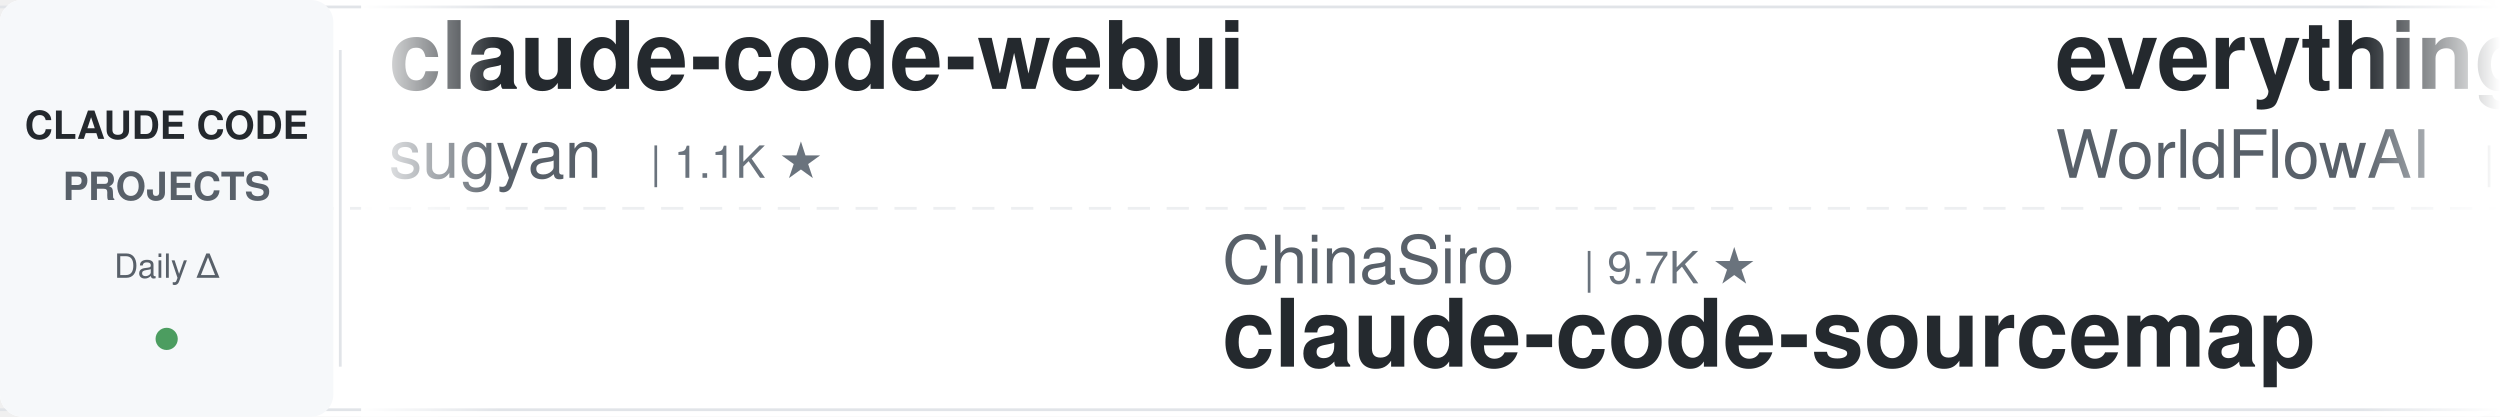
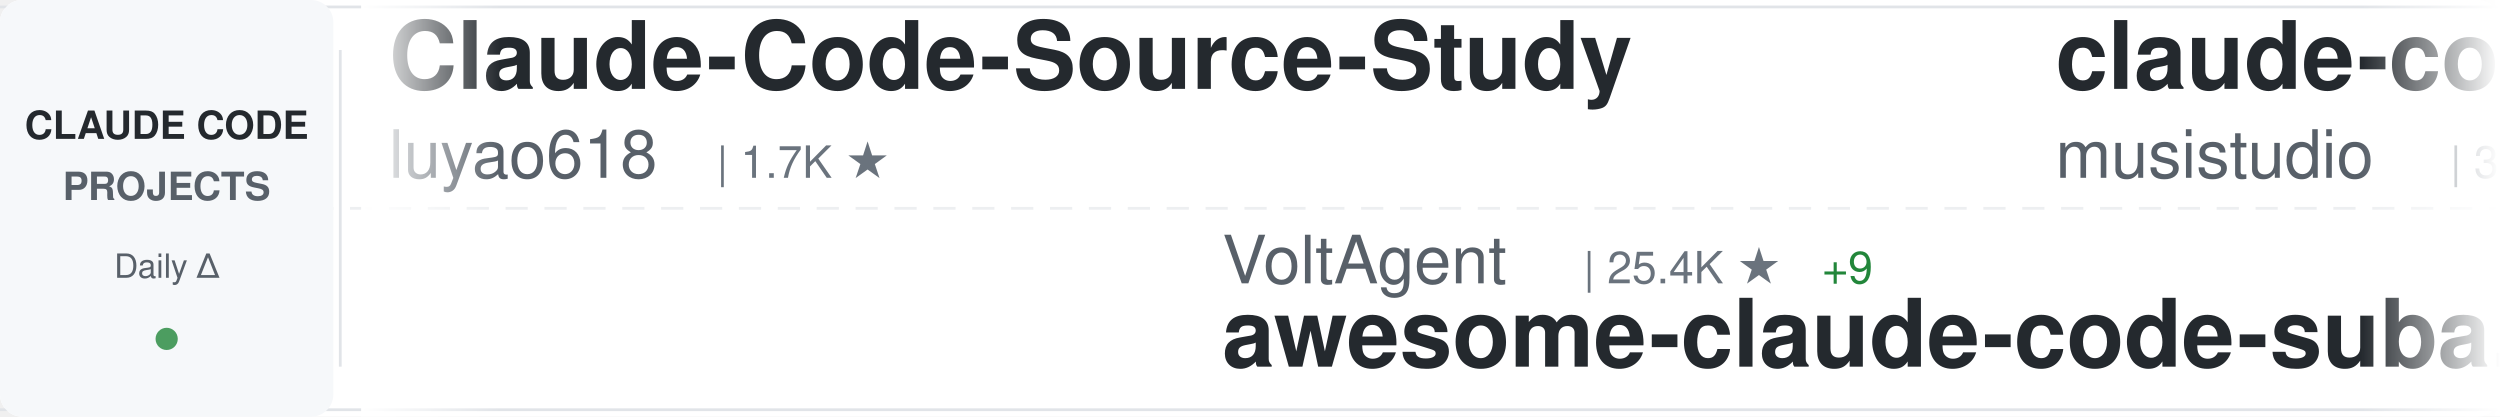
<svg xmlns="http://www.w3.org/2000/svg" width="900" height="150">
  <defs>
    <linearGradient id="awesomeLeftFade" x1="0%" y1="0%" x2="100%" y2="0%">
      <stop offset="0%" style="stop-color:#ffffff;stop-opacity:1" />
      <stop offset="100%" style="stop-color:#ffffff;stop-opacity:0" />
    </linearGradient>
    <linearGradient id="awesomeRightFade" x1="0%" y1="0%" x2="100%" y2="0%">
      <stop offset="0%" style="stop-color:#ffffff;stop-opacity:0" />
      <stop offset="100%" style="stop-color:#ffffff;stop-opacity:1" />
    </linearGradient>
  </defs>
  <rect width="900" height="150" fill="#ffffff" rx="8" />
  <rect x="0" y="2" width="900" height="1" fill="#e1e4e8" />
  <rect x="0" y="147" width="900" height="1" fill="#e1e4e8" />
  <line x1="0" y1="75" x2="900" y2="75" stroke="#e1e4e8" stroke-width="1" stroke-dasharray="8 6" opacity="0.6" />
  <rect x="0" y="0" width="120" height="150" fill="#f6f8fa" rx="8" />
  <text x="60" y="50" font-family="-apple-system, BlinkMacSystemFont, 'Segoe UI', Helvetica, Arial, sans-serif" font-size="14" font-weight="600" fill="#24292e" text-anchor="middle">CLAUDE CODE</text>
  <text x="60" y="72" font-family="-apple-system, BlinkMacSystemFont, 'Segoe UI', Helvetica, Arial, sans-serif" font-size="14" font-weight="600" fill="#586069" text-anchor="middle">PROJECTS</text>
  <text x="60" y="100" font-family="-apple-system, BlinkMacSystemFont, 'Segoe UI', Helvetica, Arial, sans-serif" font-size="12" font-weight="500" fill="#586069" text-anchor="middle">Daily Δ</text>
  <circle cx="60" cy="122" r="4" fill="#22863a" opacity="0.8" />
  <rect x="122" y="18" width="1" height="114" fill="#e1e4e8" />
  <clipPath id="awesomeTickerClip">
    <rect x="130" y="0" width="770" height="150" />
  </clipPath>
  <g clip-path="url(#awesomeTickerClip)">
    <g id="awesomeTickerItems">
      <animateTransform attributeName="transform" attributeType="XML" type="translate" from="0 0" to="-3000 0" dur="54s" repeatCount="indefinite" />
      <g transform="translate(0, 0)">
-         <text x="140" y="32" font-family="-apple-system, BlinkMacSystemFont, 'Segoe UI', Helvetica, Arial, sans-serif" font-size="34" font-weight="600" fill="#24292e">claude-code-webui</text>
-         <text x="140" y="64" font-family="-apple-system, BlinkMacSystemFont, 'Segoe UI', Helvetica, Arial, sans-serif" font-size="24" font-weight="400" fill="#586069">sugyan</text>
-         <text x="234" y="64" font-family="-apple-system, BlinkMacSystemFont, 'Segoe UI', Helvetica, Arial, sans-serif" font-size="16" font-weight="500" fill="#6a737d">| 1.1K ★</text>
+         <text x="140" y="32" font-family="-apple-system, BlinkMacSystemFont, 'Segoe UI', Helvetica, Arial, sans-serif" font-size="34" font-weight="600" fill="#24292e">Claude-Code-Source-Study</text>
+         <text x="140" y="64" font-family="-apple-system, BlinkMacSystemFont, 'Segoe UI', Helvetica, Arial, sans-serif" font-size="24" font-weight="400" fill="#586069">luyao618</text>
+         <text x="258" y="64" font-family="-apple-system, BlinkMacSystemFont, 'Segoe UI', Helvetica, Arial, sans-serif" font-size="16" font-weight="500" fill="#6a737d">| 1.7K ★</text>
      </g>
      <g transform="translate(300, 0)">
-         <text x="140" y="102" font-family="-apple-system, BlinkMacSystemFont, 'Segoe UI', Helvetica, Arial, sans-serif" font-size="24" font-weight="400" fill="#586069">ChinaSiro</text>
-         <text x="270" y="102" font-family="-apple-system, BlinkMacSystemFont, 'Segoe UI', Helvetica, Arial, sans-serif" font-size="16" font-weight="500" fill="#6a737d">| 9.7K ★</text>
-         <text x="140" y="132" font-family="-apple-system, BlinkMacSystemFont, 'Segoe UI', Helvetica, Arial, sans-serif" font-size="34" font-weight="600" fill="#24292e">claude-code-sourcemap</text>
+         <text x="140" y="102" font-family="-apple-system, BlinkMacSystemFont, 'Segoe UI', Helvetica, Arial, sans-serif" font-size="24" font-weight="400" fill="#586069">VoltAgent</text>
+         <text x="270" y="102" font-family="-apple-system, BlinkMacSystemFont, 'Segoe UI', Helvetica, Arial, sans-serif" font-size="16" font-weight="500" fill="#6a737d">| 25.4K ★</text>
+         <text x="356" y="102" font-family="-apple-system, BlinkMacSystemFont, 'Segoe UI', Helvetica, Arial, sans-serif" font-size="16" font-weight="500" fill="#22863a"> +9</text>
+         <text x="140" y="132" font-family="-apple-system, BlinkMacSystemFont, 'Segoe UI', Helvetica, Arial, sans-serif" font-size="34" font-weight="600" fill="#24292e">awesome-claude-code-suba...</text>
      </g>
      <g transform="translate(600, 0)">
-         <text x="140" y="32" font-family="-apple-system, BlinkMacSystemFont, 'Segoe UI', Helvetica, Arial, sans-serif" font-size="34" font-weight="600" fill="#24292e">everything-claude-code</text>
-         <text x="140" y="64" font-family="-apple-system, BlinkMacSystemFont, 'Segoe UI', Helvetica, Arial, sans-serif" font-size="24" font-weight="400" fill="#586069">WorldFlowAI</text>
-         <text x="294" y="64" font-family="-apple-system, BlinkMacSystemFont, 'Segoe UI', Helvetica, Arial, sans-serif" font-size="16" font-weight="500" fill="#6a737d">| 3.7K ★</text>
-         <text x="371" y="64" font-family="-apple-system, BlinkMacSystemFont, 'Segoe UI', Helvetica, Arial, sans-serif" font-size="16" font-weight="500" fill="#22863a"> +5</text>
+         <text x="140" y="32" font-family="-apple-system, BlinkMacSystemFont, 'Segoe UI', Helvetica, Arial, sans-serif" font-size="34" font-weight="600" fill="#24292e">claude-code-router</text>
+         <text x="140" y="64" font-family="-apple-system, BlinkMacSystemFont, 'Segoe UI', Helvetica, Arial, sans-serif" font-size="24" font-weight="400" fill="#586069">musistudio</text>
+         <text x="282" y="64" font-family="-apple-system, BlinkMacSystemFont, 'Segoe UI', Helvetica, Arial, sans-serif" font-size="16" font-weight="500" fill="#6a737d">| 37.5K ★</text>
+         <text x="368" y="64" font-family="-apple-system, BlinkMacSystemFont, 'Segoe UI', Helvetica, Arial, sans-serif" font-size="16" font-weight="500" fill="#22863a"> +8</text>
      </g>
      <g transform="translate(900, 0)">
-         <text x="140" y="102" font-family="-apple-system, BlinkMacSystemFont, 'Segoe UI', Helvetica, Arial, sans-serif" font-size="24" font-weight="400" fill="#586069">Maciek-roboblog</text>
-         <text x="342" y="102" font-family="-apple-system, BlinkMacSystemFont, 'Segoe UI', Helvetica, Arial, sans-serif" font-size="16" font-weight="500" fill="#6a737d">| 8.7K ★</text>
-         <text x="419" y="102" font-family="-apple-system, BlinkMacSystemFont, 'Segoe UI', Helvetica, Arial, sans-serif" font-size="16" font-weight="500" fill="#22863a"> +1</text>
-         <text x="140" y="132" font-family="-apple-system, BlinkMacSystemFont, 'Segoe UI', Helvetica, Arial, sans-serif" font-size="34" font-weight="600" fill="#24292e">Claude-Code-Usage-Monito...</text>
+         <text x="140" y="102" font-family="-apple-system, BlinkMacSystemFont, 'Segoe UI', Helvetica, Arial, sans-serif" font-size="24" font-weight="400" fill="#586069">kodu-ai</text>
+         <text x="246" y="102" font-family="-apple-system, BlinkMacSystemFont, 'Segoe UI', Helvetica, Arial, sans-serif" font-size="16" font-weight="500" fill="#6a737d">| 5.2K ★</text>
+         <text x="323" y="102" font-family="-apple-system, BlinkMacSystemFont, 'Segoe UI', Helvetica, Arial, sans-serif" font-size="16" font-weight="500" fill="#22863a"> +1</text>
+         <text x="140" y="132" font-family="-apple-system, BlinkMacSystemFont, 'Segoe UI', Helvetica, Arial, sans-serif" font-size="34" font-weight="600" fill="#24292e">claude-coder</text>
      </g>
      <g transform="translate(1200, 0)">
-         <text x="140" y="32" font-family="-apple-system, BlinkMacSystemFont, 'Segoe UI', Helvetica, Arial, sans-serif" font-size="34" font-weight="600" fill="#24292e">claude-code-workflows</text>
-         <text x="140" y="64" font-family="-apple-system, BlinkMacSystemFont, 'Segoe UI', Helvetica, Arial, sans-serif" font-size="24" font-weight="400" fill="#586069">OneRedOak</text>
-         <text x="270" y="64" font-family="-apple-system, BlinkMacSystemFont, 'Segoe UI', Helvetica, Arial, sans-serif" font-size="16" font-weight="500" fill="#6a737d">| 3.9K ★</text>
+         <text x="140" y="32" font-family="-apple-system, BlinkMacSystemFont, 'Segoe UI', Helvetica, Arial, sans-serif" font-size="34" font-weight="600" fill="#24292e">claude_code_src</text>
+         <text x="140" y="64" font-family="-apple-system, BlinkMacSystemFont, 'Segoe UI', Helvetica, Arial, sans-serif" font-size="24" font-weight="400" fill="#586069">ponponon</text>
+         <text x="258" y="64" font-family="-apple-system, BlinkMacSystemFont, 'Segoe UI', Helvetica, Arial, sans-serif" font-size="16" font-weight="500" fill="#6a737d">| 2.3K ★</text>
+         <text x="335" y="64" font-family="-apple-system, BlinkMacSystemFont, 'Segoe UI', Helvetica, Arial, sans-serif" font-size="16" font-weight="500" fill="#22863a"> +1</text>
      </g>
      <g transform="translate(1500, 0)">
-         <text x="140" y="102" font-family="-apple-system, BlinkMacSystemFont, 'Segoe UI', Helvetica, Arial, sans-serif" font-size="24" font-weight="400" fill="#586069">Yuyz0112</text>
-         <text x="258" y="102" font-family="-apple-system, BlinkMacSystemFont, 'Segoe UI', Helvetica, Arial, sans-serif" font-size="16" font-weight="500" fill="#6a737d">| 2.4K ★</text>
-         <text x="140" y="132" font-family="-apple-system, BlinkMacSystemFont, 'Segoe UI', Helvetica, Arial, sans-serif" font-size="34" font-weight="600" fill="#24292e">claude-code-reverse</text>
+         <text x="140" y="102" font-family="-apple-system, BlinkMacSystemFont, 'Segoe UI', Helvetica, Arial, sans-serif" font-size="24" font-weight="400" fill="#586069">alejandrobalderas</text>
+         <text x="366" y="102" font-family="-apple-system, BlinkMacSystemFont, 'Segoe UI', Helvetica, Arial, sans-serif" font-size="16" font-weight="500" fill="#6a737d">| 2.9K ★</text>
+         <text x="443" y="102" font-family="-apple-system, BlinkMacSystemFont, 'Segoe UI', Helvetica, Arial, sans-serif" font-size="16" font-weight="500" fill="#22863a"> +2</text>
+         <text x="140" y="132" font-family="-apple-system, BlinkMacSystemFont, 'Segoe UI', Helvetica, Arial, sans-serif" font-size="34" font-weight="600" fill="#24292e">claude-code-from-source</text>
      </g>
      <g transform="translate(1800, 0)">
-         <text x="140" y="32" font-family="-apple-system, BlinkMacSystemFont, 'Segoe UI', Helvetica, Arial, sans-serif" font-size="34" font-weight="600" fill="#24292e">claude-code-analysis</text>
-         <text x="140" y="64" font-family="-apple-system, BlinkMacSystemFont, 'Segoe UI', Helvetica, Arial, sans-serif" font-size="24" font-weight="400" fill="#586069">liuup</text>
-         <text x="222" y="64" font-family="-apple-system, BlinkMacSystemFont, 'Segoe UI', Helvetica, Arial, sans-serif" font-size="16" font-weight="500" fill="#6a737d">| 4.0K ★</text>
+         <text x="140" y="32" font-family="-apple-system, BlinkMacSystemFont, 'Segoe UI', Helvetica, Arial, sans-serif" font-size="34" font-weight="600" fill="#24292e">collection-claude-code-s...</text>
+         <text x="140" y="64" font-family="-apple-system, BlinkMacSystemFont, 'Segoe UI', Helvetica, Arial, sans-serif" font-size="24" font-weight="400" fill="#586069">chauncygu</text>
+         <text x="270" y="64" font-family="-apple-system, BlinkMacSystemFont, 'Segoe UI', Helvetica, Arial, sans-serif" font-size="16" font-weight="500" fill="#6a737d">| 2.8K ★</text>
      </g>
      <g transform="translate(2100, 0)">
-         <text x="140" y="102" font-family="-apple-system, BlinkMacSystemFont, 'Segoe UI', Helvetica, Arial, sans-serif" font-size="24" font-weight="400" fill="#586069">anthropics</text>
-         <text x="282" y="102" font-family="-apple-system, BlinkMacSystemFont, 'Segoe UI', Helvetica, Arial, sans-serif" font-size="16" font-weight="500" fill="#6a737d">| 6.3K ★</text>
-         <text x="140" y="132" font-family="-apple-system, BlinkMacSystemFont, 'Segoe UI', Helvetica, Arial, sans-serif" font-size="34" font-weight="600" fill="#24292e">claude-code-security-rev...</text>
+         <text x="140" y="102" font-family="-apple-system, BlinkMacSystemFont, 'Segoe UI', Helvetica, Arial, sans-serif" font-size="24" font-weight="400" fill="#586069">pengchengneo</text>
+         <text x="306" y="102" font-family="-apple-system, BlinkMacSystemFont, 'Segoe UI', Helvetica, Arial, sans-serif" font-size="16" font-weight="500" fill="#6a737d">| 1.8K ★</text>
+         <text x="140" y="132" font-family="-apple-system, BlinkMacSystemFont, 'Segoe UI', Helvetica, Arial, sans-serif" font-size="34" font-weight="600" fill="#24292e">Claude-Code</text>
      </g>
      <g transform="translate(2400, 0)">
-         <text x="140" y="32" font-family="-apple-system, BlinkMacSystemFont, 'Segoe UI', Helvetica, Arial, sans-serif" font-size="34" font-weight="600" fill="#24292e">claude-code-hub</text>
-         <text x="140" y="64" font-family="-apple-system, BlinkMacSystemFont, 'Segoe UI', Helvetica, Arial, sans-serif" font-size="24" font-weight="400" fill="#586069">ding113</text>
-         <text x="246" y="64" font-family="-apple-system, BlinkMacSystemFont, 'Segoe UI', Helvetica, Arial, sans-serif" font-size="16" font-weight="500" fill="#6a737d">| 3.4K ★</text>
+         <text x="140" y="32" font-family="-apple-system, BlinkMacSystemFont, 'Segoe UI', Helvetica, Arial, sans-serif" font-size="34" font-weight="600" fill="#24292e">claude-code-security-rev...</text>
+         <text x="140" y="64" font-family="-apple-system, BlinkMacSystemFont, 'Segoe UI', Helvetica, Arial, sans-serif" font-size="24" font-weight="400" fill="#586069">anthropics</text>
+         <text x="282" y="64" font-family="-apple-system, BlinkMacSystemFont, 'Segoe UI', Helvetica, Arial, sans-serif" font-size="16" font-weight="500" fill="#6a737d">| 6.3K ★</text>
      </g>
      <g transform="translate(2700, 0)">
-         <text x="140" y="102" font-family="-apple-system, BlinkMacSystemFont, 'Segoe UI', Helvetica, Arial, sans-serif" font-size="24" font-weight="400" fill="#586069">huangjia2019</text>
-         <text x="306" y="102" font-family="-apple-system, BlinkMacSystemFont, 'Segoe UI', Helvetica, Arial, sans-serif" font-size="16" font-weight="500" fill="#6a737d">| 1.1K ★</text>
-         <text x="140" y="132" font-family="-apple-system, BlinkMacSystemFont, 'Segoe UI', Helvetica, Arial, sans-serif" font-size="34" font-weight="600" fill="#24292e">claude-code-engineering</text>
+         <text x="140" y="102" font-family="-apple-system, BlinkMacSystemFont, 'Segoe UI', Helvetica, Arial, sans-serif" font-size="24" font-weight="400" fill="#586069">OrcaWhisper</text>
+         <text x="294" y="102" font-family="-apple-system, BlinkMacSystemFont, 'Segoe UI', Helvetica, Arial, sans-serif" font-size="16" font-weight="500" fill="#6a737d">| 101 ★</text>
+         <text x="140" y="132" font-family="-apple-system, BlinkMacSystemFont, 'Segoe UI', Helvetica, Arial, sans-serif" font-size="34" font-weight="600" fill="#24292e">Claude-Code</text>
      </g>
      <g transform="translate(3000, 0)">
-         <text x="140" y="32" font-family="-apple-system, BlinkMacSystemFont, 'Segoe UI', Helvetica, Arial, sans-serif" font-size="34" font-weight="600" fill="#24292e">claude-code-webui</text>
-         <text x="140" y="64" font-family="-apple-system, BlinkMacSystemFont, 'Segoe UI', Helvetica, Arial, sans-serif" font-size="24" font-weight="400" fill="#586069">sugyan</text>
-         <text x="234" y="64" font-family="-apple-system, BlinkMacSystemFont, 'Segoe UI', Helvetica, Arial, sans-serif" font-size="16" font-weight="500" fill="#6a737d">| 1.1K ★</text>
+         <text x="140" y="32" font-family="-apple-system, BlinkMacSystemFont, 'Segoe UI', Helvetica, Arial, sans-serif" font-size="34" font-weight="600" fill="#24292e">Claude-Code-Source-Study</text>
+         <text x="140" y="64" font-family="-apple-system, BlinkMacSystemFont, 'Segoe UI', Helvetica, Arial, sans-serif" font-size="24" font-weight="400" fill="#586069">luyao618</text>
+         <text x="258" y="64" font-family="-apple-system, BlinkMacSystemFont, 'Segoe UI', Helvetica, Arial, sans-serif" font-size="16" font-weight="500" fill="#6a737d">| 1.7K ★</text>
      </g>
      <g transform="translate(3300, 0)">
-         <text x="140" y="102" font-family="-apple-system, BlinkMacSystemFont, 'Segoe UI', Helvetica, Arial, sans-serif" font-size="24" font-weight="400" fill="#586069">ChinaSiro</text>
-         <text x="270" y="102" font-family="-apple-system, BlinkMacSystemFont, 'Segoe UI', Helvetica, Arial, sans-serif" font-size="16" font-weight="500" fill="#6a737d">| 9.7K ★</text>
-         <text x="140" y="132" font-family="-apple-system, BlinkMacSystemFont, 'Segoe UI', Helvetica, Arial, sans-serif" font-size="34" font-weight="600" fill="#24292e">claude-code-sourcemap</text>
+         <text x="140" y="102" font-family="-apple-system, BlinkMacSystemFont, 'Segoe UI', Helvetica, Arial, sans-serif" font-size="24" font-weight="400" fill="#586069">VoltAgent</text>
+         <text x="270" y="102" font-family="-apple-system, BlinkMacSystemFont, 'Segoe UI', Helvetica, Arial, sans-serif" font-size="16" font-weight="500" fill="#6a737d">| 25.4K ★</text>
+         <text x="356" y="102" font-family="-apple-system, BlinkMacSystemFont, 'Segoe UI', Helvetica, Arial, sans-serif" font-size="16" font-weight="500" fill="#22863a"> +9</text>
+         <text x="140" y="132" font-family="-apple-system, BlinkMacSystemFont, 'Segoe UI', Helvetica, Arial, sans-serif" font-size="34" font-weight="600" fill="#24292e">awesome-claude-code-suba...</text>
      </g>
      <g transform="translate(3600, 0)">
-         <text x="140" y="32" font-family="-apple-system, BlinkMacSystemFont, 'Segoe UI', Helvetica, Arial, sans-serif" font-size="34" font-weight="600" fill="#24292e">everything-claude-code</text>
-         <text x="140" y="64" font-family="-apple-system, BlinkMacSystemFont, 'Segoe UI', Helvetica, Arial, sans-serif" font-size="24" font-weight="400" fill="#586069">WorldFlowAI</text>
-         <text x="294" y="64" font-family="-apple-system, BlinkMacSystemFont, 'Segoe UI', Helvetica, Arial, sans-serif" font-size="16" font-weight="500" fill="#6a737d">| 3.7K ★</text>
-         <text x="371" y="64" font-family="-apple-system, BlinkMacSystemFont, 'Segoe UI', Helvetica, Arial, sans-serif" font-size="16" font-weight="500" fill="#22863a"> +5</text>
+         <text x="140" y="32" font-family="-apple-system, BlinkMacSystemFont, 'Segoe UI', Helvetica, Arial, sans-serif" font-size="34" font-weight="600" fill="#24292e">claude-code-router</text>
+         <text x="140" y="64" font-family="-apple-system, BlinkMacSystemFont, 'Segoe UI', Helvetica, Arial, sans-serif" font-size="24" font-weight="400" fill="#586069">musistudio</text>
+         <text x="282" y="64" font-family="-apple-system, BlinkMacSystemFont, 'Segoe UI', Helvetica, Arial, sans-serif" font-size="16" font-weight="500" fill="#6a737d">| 37.5K ★</text>
+         <text x="368" y="64" font-family="-apple-system, BlinkMacSystemFont, 'Segoe UI', Helvetica, Arial, sans-serif" font-size="16" font-weight="500" fill="#22863a"> +8</text>
      </g>
      <g transform="translate(3900, 0)">
-         <text x="140" y="102" font-family="-apple-system, BlinkMacSystemFont, 'Segoe UI', Helvetica, Arial, sans-serif" font-size="24" font-weight="400" fill="#586069">Maciek-roboblog</text>
-         <text x="342" y="102" font-family="-apple-system, BlinkMacSystemFont, 'Segoe UI', Helvetica, Arial, sans-serif" font-size="16" font-weight="500" fill="#6a737d">| 8.7K ★</text>
-         <text x="419" y="102" font-family="-apple-system, BlinkMacSystemFont, 'Segoe UI', Helvetica, Arial, sans-serif" font-size="16" font-weight="500" fill="#22863a"> +1</text>
-         <text x="140" y="132" font-family="-apple-system, BlinkMacSystemFont, 'Segoe UI', Helvetica, Arial, sans-serif" font-size="34" font-weight="600" fill="#24292e">Claude-Code-Usage-Monito...</text>
+         <text x="140" y="102" font-family="-apple-system, BlinkMacSystemFont, 'Segoe UI', Helvetica, Arial, sans-serif" font-size="24" font-weight="400" fill="#586069">kodu-ai</text>
+         <text x="246" y="102" font-family="-apple-system, BlinkMacSystemFont, 'Segoe UI', Helvetica, Arial, sans-serif" font-size="16" font-weight="500" fill="#6a737d">| 5.2K ★</text>
+         <text x="323" y="102" font-family="-apple-system, BlinkMacSystemFont, 'Segoe UI', Helvetica, Arial, sans-serif" font-size="16" font-weight="500" fill="#22863a"> +1</text>
+         <text x="140" y="132" font-family="-apple-system, BlinkMacSystemFont, 'Segoe UI', Helvetica, Arial, sans-serif" font-size="34" font-weight="600" fill="#24292e">claude-coder</text>
      </g>
    </g>
  </g>
  <rect x="130" y="0" width="50" height="150" fill="url(#awesomeLeftFade)" />
  <rect x="850" y="0" width="50" height="150" fill="url(#awesomeRightFade)" />
</svg>
